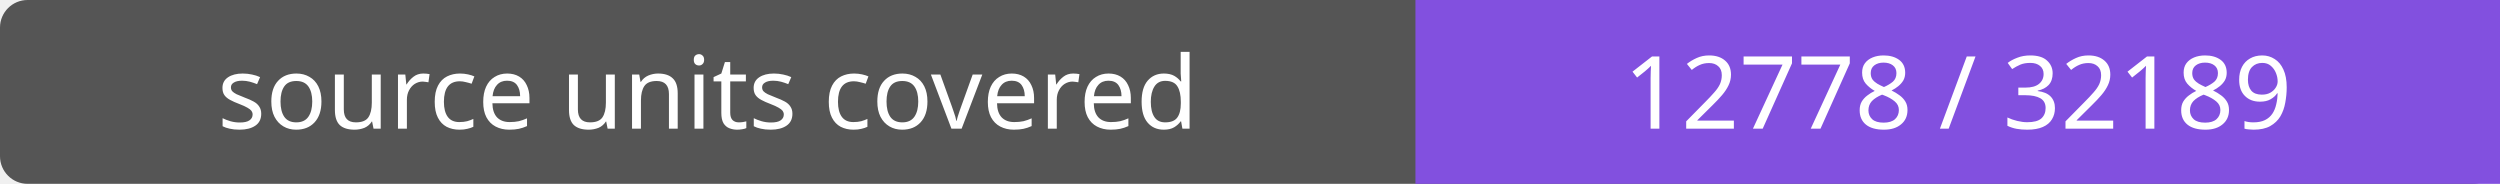
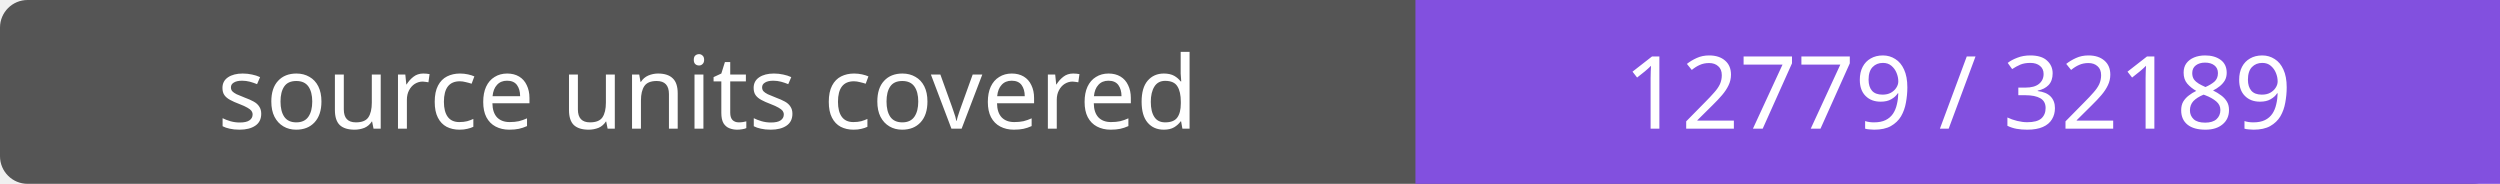
- <svg xmlns="http://www.w3.org/2000/svg" width="272" height="20" role="img" aria-label="source units covered: 12778 / 32189">
+ <svg xmlns="http://www.w3.org/2000/svg" width="272" height="20" role="img" aria-label="source units covered: 12779 / 32189">
  <rect width="272" height="20" rx="3" fill="#555" />
  <path fill="#8250df" d="M154 0h118v20H154z" />
  <g fill="#fff" text-anchor="middle" font-family="Verdana,sans-serif" font-size="11">
    <text x="77.0" y="14">source units covered</text>
-     <text x="213.0" y="14">12778 / 32189</text>
+     <text x="213.0" y="14">12779 / 32189</text>
  </g>
</svg>
